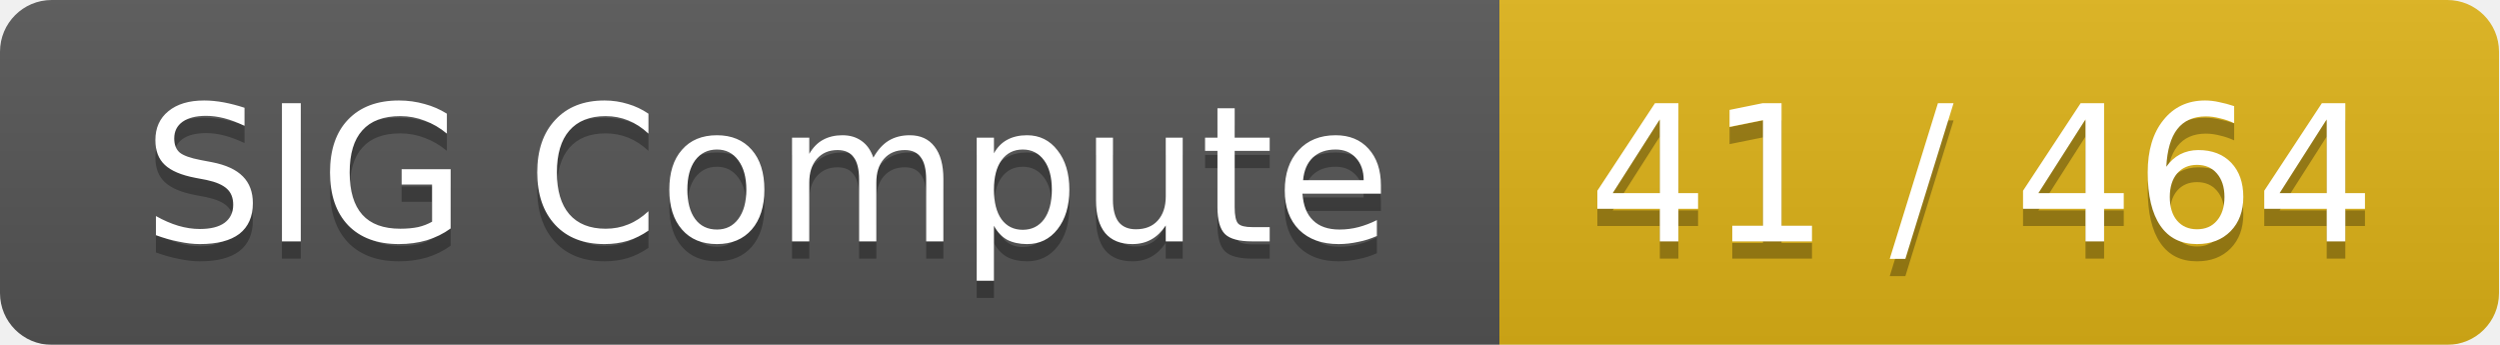
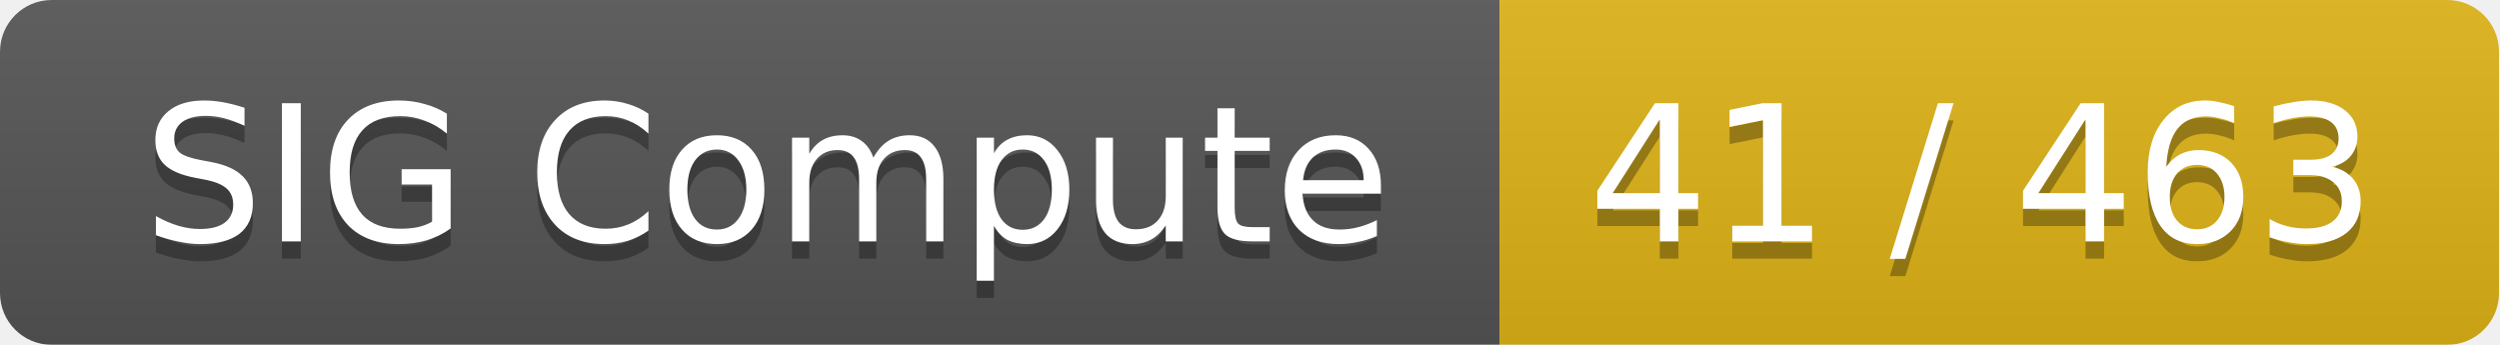
<svg xmlns="http://www.w3.org/2000/svg" width="145" height="20">
  <linearGradient id="smooth" x2="0" y2="100%">
    <stop offset="0" stop-color="#bbb" stop-opacity=".1" />
    <stop offset="1" stop-opacity=".1" />
  </linearGradient>
  <mask id="round">
    <rect width="145" height="20" rx="3" fill="#fff" />
  </mask>
  <g mask="url(#round)">
    <rect width="87" height="20" fill="#555" />
    <rect x="87" width="58" height="20" fill="#dfb317" />
    <rect width="145" height="20" fill="url(#smooth)" />
  </g>
  <g fill="#fff" text-anchor="middle" font-family="DejaVu Sans,Verdana,Geneva,sans-serif" font-size="11">
    <text x="44.5" y="15" fill="#010101" fill-opacity=".3">SIG Compute</text>
    <text x="44.5" y="14">SIG Compute</text>
-     <text x="115" y="15" fill="#010101" fill-opacity=".3">41 / 464</text>
-     <text x="115" y="14">41 / 464</text>
+     <text x="115" y="15" fill="#010101" fill-opacity=".3">41 / 463</text>
+     <text x="115" y="14">41 / 463</text>
  </g>
</svg>
